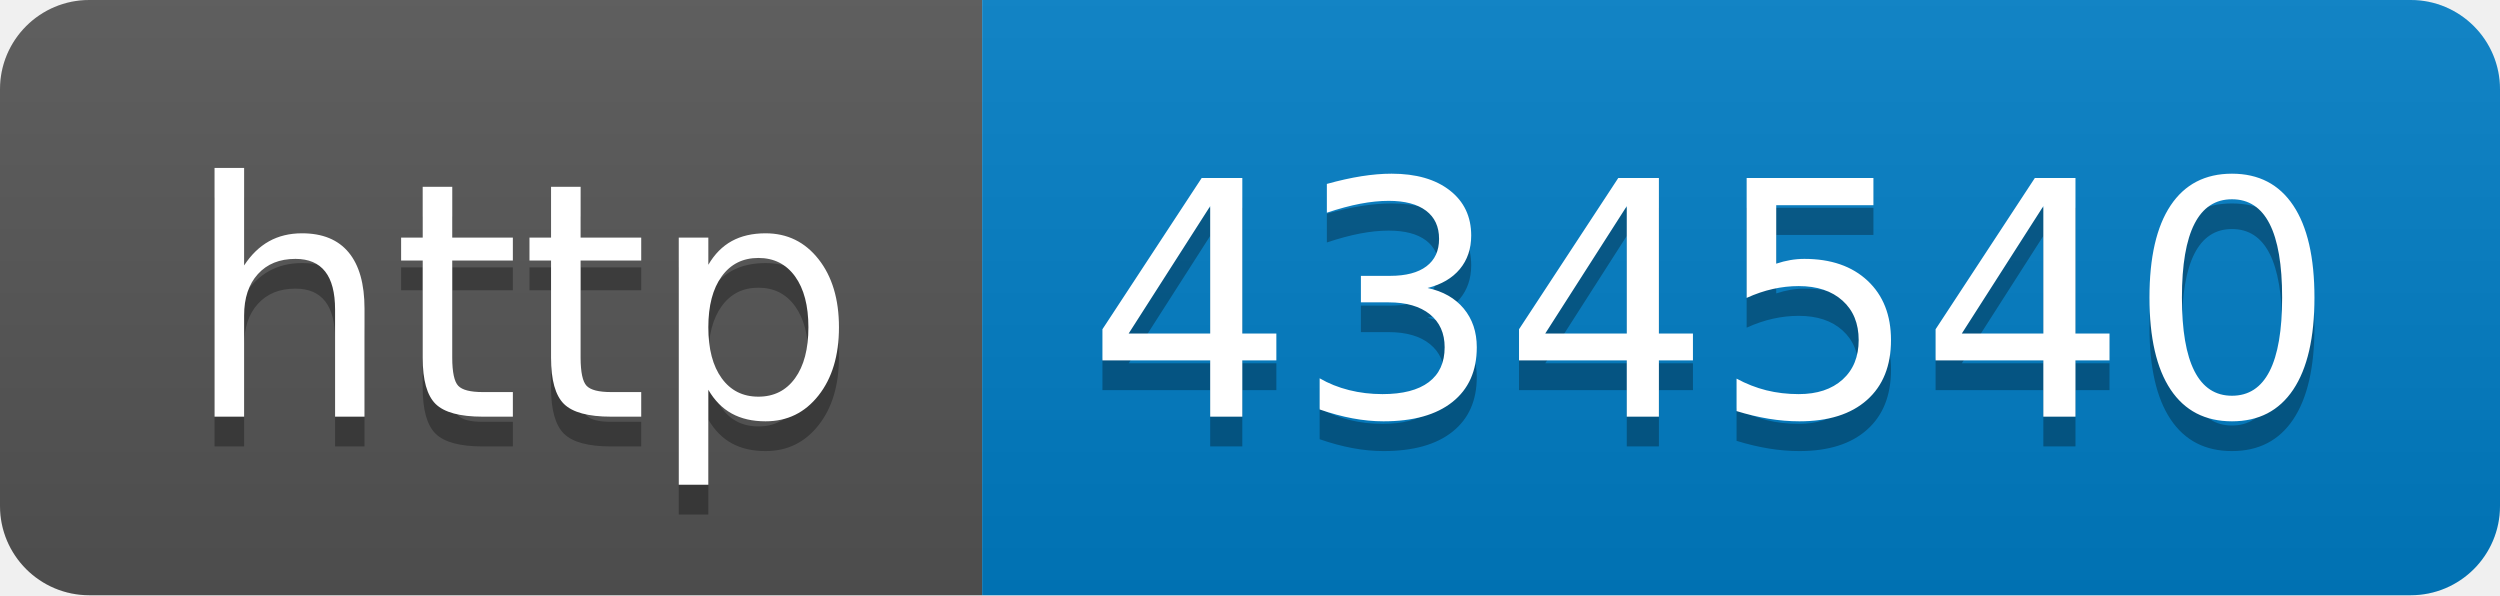
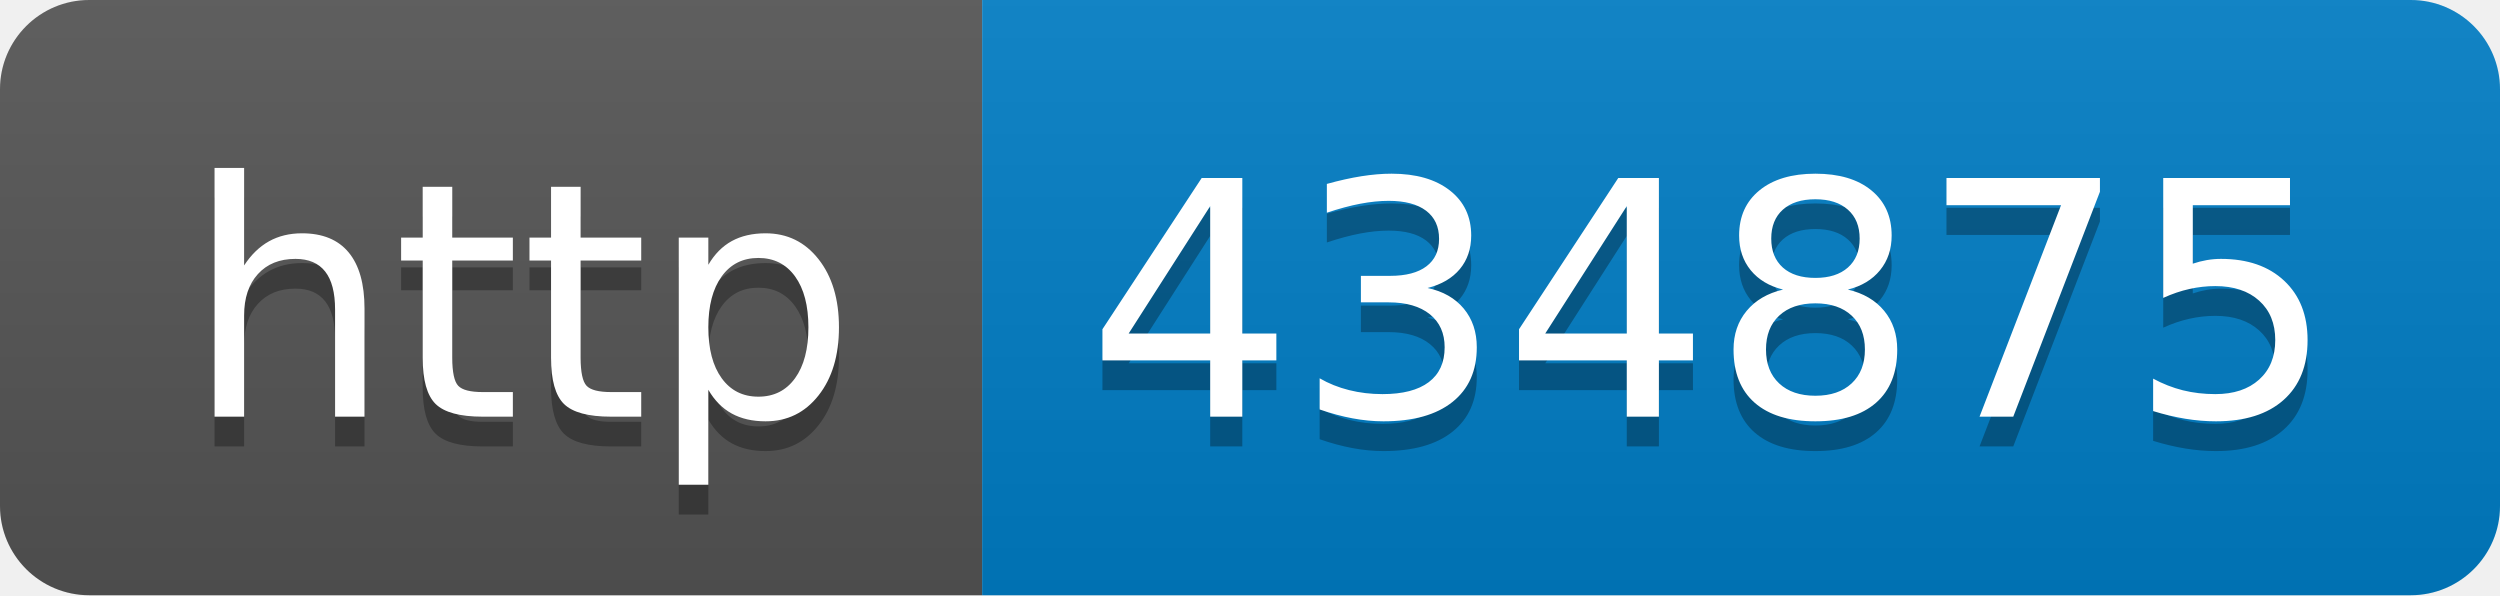
- <svg xmlns="http://www.w3.org/2000/svg" width="84" height="20" role="img" aria-label="http: 434540">
+ <svg xmlns="http://www.w3.org/2000/svg" width="84" height="20" role="img" aria-label="http: 434875">
  <linearGradient id="s" x2="0" y2="100%">
    <stop offset="0" stop-color="#bbb" stop-opacity=".1" />
    <stop offset="1" stop-opacity=".1" />
  </linearGradient>
  <clipPath id="r">
    <rect width="84" height="20" rx="3" fill="#fff" />
  </clipPath>
  <g clip-path="url(#r)">
    <rect width="33" height="20" fill="#555" />
    <rect x="33" width="51" height="20" fill="#007ec6" />
    <rect width="84" height="20" fill="url(#s)" />
  </g>
  <g fill="#fff" text-anchor="middle" font-family="Verdana,Geneva,DejaVu Sans,sans-serif" text-rendering="geometricPrecision" font-size="110">
    <text aria-hidden="true" x="175" y="150" fill="#010101" fill-opacity=".3" transform="scale(.1)" textLength="230">http</text>
    <text x="175" y="140" transform="scale(.1)" fill="#fff" textLength="230">http</text>
-     <text aria-hidden="true" x="575" y="150" fill="#010101" fill-opacity=".3" transform="scale(.1)" textLength="410">434540</text>
-     <text x="575" y="140" transform="scale(.1)" fill="#fff" textLength="410">434540</text>
+     <text aria-hidden="true" x="575" y="150" fill="#010101" fill-opacity=".3" transform="scale(.1)" textLength="410">434875</text>
+     <text x="575" y="140" transform="scale(.1)" fill="#fff" textLength="410">434875</text>
  </g>
</svg>
